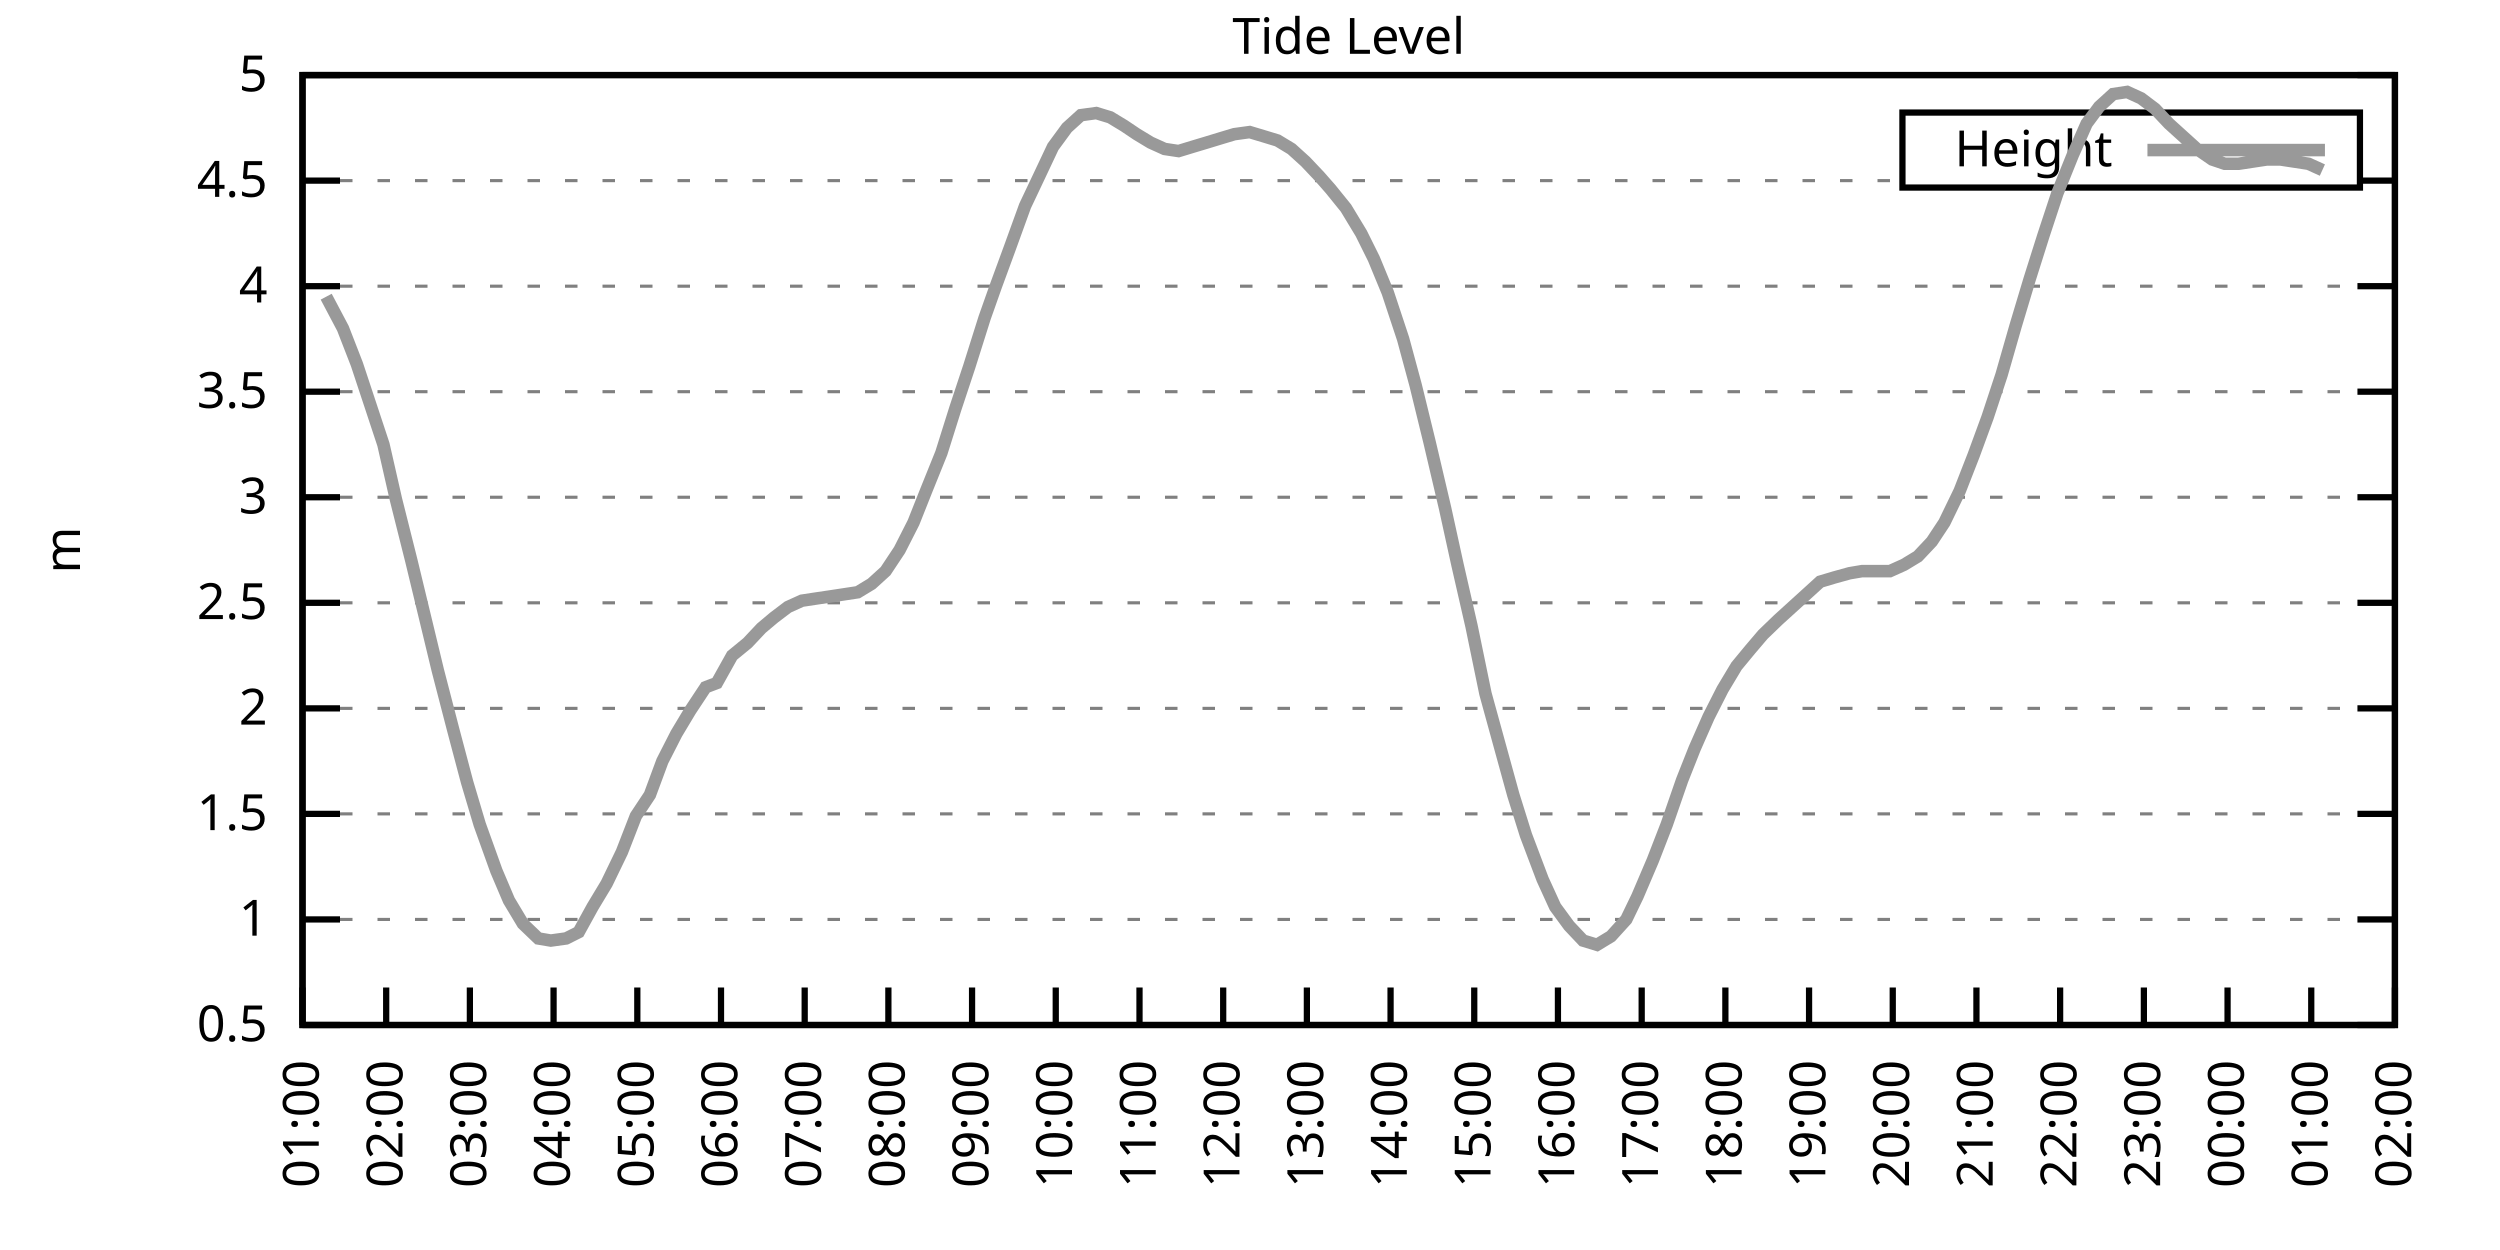
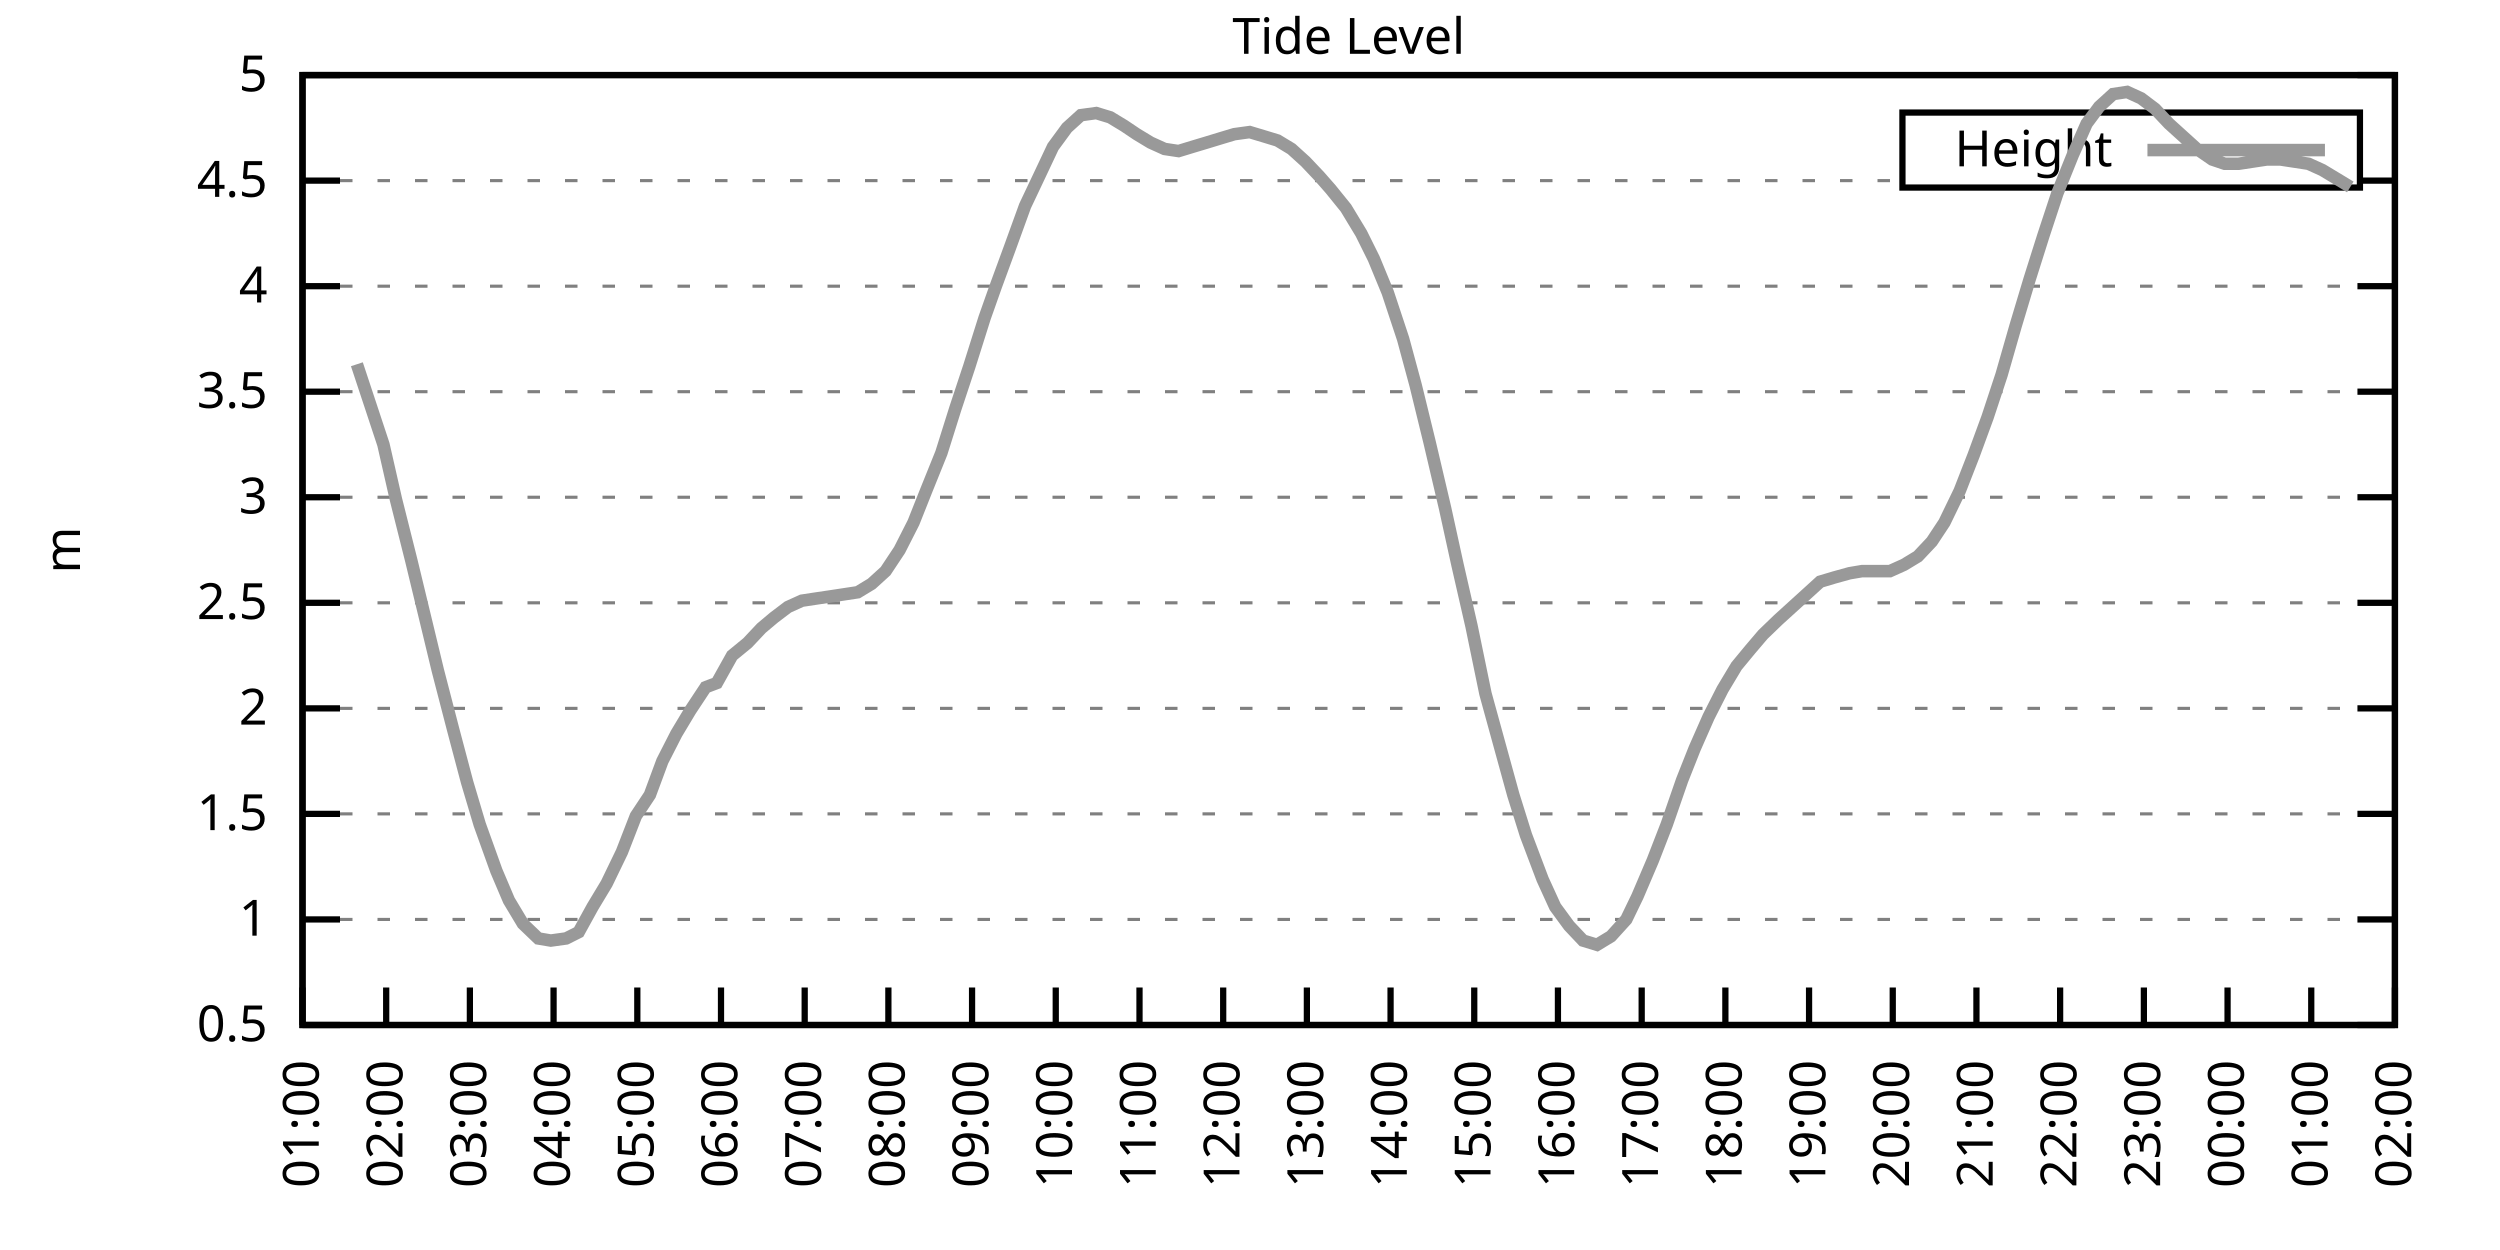
<svg xmlns="http://www.w3.org/2000/svg" xmlns:xlink="http://www.w3.org/1999/xlink" width="400" height="200" viewBox="0 0 400 200">
  <g id="gnuplot_canvas">
    <rect x="0" y="0" width="400" height="200" fill="none" />
    <defs>
      <circle id="gpDot" r="0.5" stroke-width="0.5" stroke="currentColor" />
      <path id="gpPt0" stroke-width="0.333" stroke="currentColor" d="M-1,0 h2 M0,-1 v2" />
      <path id="gpPt1" stroke-width="0.333" stroke="currentColor" d="M-1,-1 L1,1 M1,-1 L-1,1" />
      <path id="gpPt2" stroke-width="0.333" stroke="currentColor" d="M-1,0 L1,0 M0,-1 L0,1 M-1,-1 L1,1 M-1,1 L1,-1" />
      <rect id="gpPt3" stroke-width="0.333" stroke="currentColor" x="-1" y="-1" width="2" height="2" />
      <rect id="gpPt4" stroke-width="0.333" stroke="currentColor" fill="currentColor" x="-1" y="-1" width="2" height="2" />
      <circle id="gpPt5" stroke-width="0.333" stroke="currentColor" cx="0" cy="0" r="1" />
      <use xlink:href="#gpPt5" id="gpPt6" fill="currentColor" stroke="none" />
      <path id="gpPt7" stroke-width="0.333" stroke="currentColor" d="M0,-1.33 L-1.33,0.67 L1.33,0.67 z" />
      <use xlink:href="#gpPt7" id="gpPt8" fill="currentColor" stroke="none" />
      <use xlink:href="#gpPt7" id="gpPt9" stroke="currentColor" transform="rotate(180)" />
      <use xlink:href="#gpPt9" id="gpPt10" fill="currentColor" stroke="none" />
      <use xlink:href="#gpPt3" id="gpPt11" stroke="currentColor" transform="rotate(45)" />
      <use xlink:href="#gpPt11" id="gpPt12" fill="currentColor" stroke="none" />
      <path id="gpPt13" stroke-width="0.333" stroke="currentColor" d="M0,1.330 L1.265,0.411 L0.782,-1.067 L-0.782,-1.076 L-1.265,0.411 z" />
      <use xlink:href="#gpPt13" id="gpPt14" fill="currentColor" stroke="none" />
      <filter id="textbox" filterUnits="objectBoundingBox" x="0" y="0" height="1" width="1">
        <feFlood flood-color="white" flood-opacity="1" result="bgnd" />
        <feComposite in="SourceGraphic" in2="bgnd" operator="atop" />
      </filter>
      <filter id="greybox" filterUnits="objectBoundingBox" x="0" y="0" height="1" width="1">
        <feFlood flood-color="lightgrey" flood-opacity="1" result="grey" />
        <feComposite in="SourceGraphic" in2="grey" operator="atop" />
      </filter>
    </defs>
    <g fill="none" color="white" stroke="currentColor" stroke-width="1.00" stroke-linecap="butt" stroke-linejoin="miter">
</g>
    <g fill="none" color="black" stroke="currentColor" stroke-width="1.00" stroke-linecap="butt" stroke-linejoin="miter">
      <g stroke="none" shape-rendering="crispEdges">
        <polygon fill="rgb(255, 255, 255)" points="48.40,164.00 383.18,164.00 383.18,12.02 48.40,12.02 " />
      </g>
    </g>
    <g fill="none" color="black" stroke="currentColor" stroke-width="1.00" stroke-linecap="butt" stroke-linejoin="miter">
</g>
    <g fill="none" color="black" stroke="black" stroke-width="0.50" stroke-linecap="butt" stroke-linejoin="miter">
</g>
    <g fill="none" color="gray" stroke="currentColor" stroke-width="0.50" stroke-linecap="butt" stroke-linejoin="miter">
      <path stroke="gray" stroke-dasharray="2,4" class="gridline" d="M48.40,164.00 L383.19,164.00  " />
    </g>
    <g fill="none" color="gray" stroke="gray" stroke-width="1.00" stroke-linecap="butt" stroke-linejoin="miter">
</g>
    <g fill="none" color="black" stroke="currentColor" stroke-width="1.00" stroke-linecap="butt" stroke-linejoin="miter">
      <path stroke="black" d="M48.40,164.00 L54.40,164.00 M383.19,164.00 L377.19,164.00  " />
      <g transform="translate(42.80,166.60)" stroke="none" fill="black" font-family="Sans" font-size="8.00" text-anchor="end">
        <text>
          <tspan font-family="Sans"> 0.5</tspan>
        </text>
      </g>
    </g>
    <g fill="none" color="black" stroke="currentColor" stroke-width="1.00" stroke-linecap="butt" stroke-linejoin="miter">
</g>
    <g fill="none" color="black" stroke="black" stroke-width="0.50" stroke-linecap="butt" stroke-linejoin="miter">
</g>
    <g fill="none" color="gray" stroke="currentColor" stroke-width="0.50" stroke-linecap="butt" stroke-linejoin="miter">
      <path stroke="gray" stroke-dasharray="2,4" class="gridline" d="M48.40,147.11 L383.19,147.11  " />
    </g>
    <g fill="none" color="gray" stroke="gray" stroke-width="1.00" stroke-linecap="butt" stroke-linejoin="miter">
</g>
    <g fill="none" color="black" stroke="currentColor" stroke-width="1.00" stroke-linecap="butt" stroke-linejoin="miter">
      <path stroke="black" d="M48.40,147.11 L54.40,147.11 M383.19,147.11 L377.19,147.11  " />
      <g transform="translate(42.80,149.71)" stroke="none" fill="black" font-family="Sans" font-size="8.00" text-anchor="end">
        <text>
          <tspan font-family="Sans"> 1</tspan>
        </text>
      </g>
    </g>
    <g fill="none" color="black" stroke="currentColor" stroke-width="1.00" stroke-linecap="butt" stroke-linejoin="miter">
</g>
    <g fill="none" color="black" stroke="black" stroke-width="0.50" stroke-linecap="butt" stroke-linejoin="miter">
</g>
    <g fill="none" color="gray" stroke="currentColor" stroke-width="0.50" stroke-linecap="butt" stroke-linejoin="miter">
      <path stroke="gray" stroke-dasharray="2,4" class="gridline" d="M48.40,130.22 L383.19,130.22  " />
    </g>
    <g fill="none" color="gray" stroke="gray" stroke-width="1.00" stroke-linecap="butt" stroke-linejoin="miter">
</g>
    <g fill="none" color="black" stroke="currentColor" stroke-width="1.00" stroke-linecap="butt" stroke-linejoin="miter">
      <path stroke="black" d="M48.40,130.22 L54.40,130.22 M383.19,130.22 L377.19,130.22  " />
      <g transform="translate(42.80,132.82)" stroke="none" fill="black" font-family="Sans" font-size="8.00" text-anchor="end">
        <text>
          <tspan font-family="Sans"> 1.5</tspan>
        </text>
      </g>
    </g>
    <g fill="none" color="black" stroke="currentColor" stroke-width="1.00" stroke-linecap="butt" stroke-linejoin="miter">
</g>
    <g fill="none" color="black" stroke="black" stroke-width="0.50" stroke-linecap="butt" stroke-linejoin="miter">
</g>
    <g fill="none" color="gray" stroke="currentColor" stroke-width="0.50" stroke-linecap="butt" stroke-linejoin="miter">
      <path stroke="gray" stroke-dasharray="2,4" class="gridline" d="M48.40,113.34 L383.19,113.34  " />
    </g>
    <g fill="none" color="gray" stroke="gray" stroke-width="1.00" stroke-linecap="butt" stroke-linejoin="miter">
</g>
    <g fill="none" color="black" stroke="currentColor" stroke-width="1.00" stroke-linecap="butt" stroke-linejoin="miter">
      <path stroke="black" d="M48.40,113.34 L54.40,113.34 M383.19,113.34 L377.19,113.34  " />
      <g transform="translate(42.80,115.94)" stroke="none" fill="black" font-family="Sans" font-size="8.00" text-anchor="end">
        <text>
          <tspan font-family="Sans"> 2</tspan>
        </text>
      </g>
    </g>
    <g fill="none" color="black" stroke="currentColor" stroke-width="1.00" stroke-linecap="butt" stroke-linejoin="miter">
</g>
    <g fill="none" color="black" stroke="black" stroke-width="0.50" stroke-linecap="butt" stroke-linejoin="miter">
</g>
    <g fill="none" color="gray" stroke="currentColor" stroke-width="0.50" stroke-linecap="butt" stroke-linejoin="miter">
      <path stroke="gray" stroke-dasharray="2,4" class="gridline" d="M48.40,96.45 L383.19,96.45  " />
    </g>
    <g fill="none" color="gray" stroke="gray" stroke-width="1.00" stroke-linecap="butt" stroke-linejoin="miter">
</g>
    <g fill="none" color="black" stroke="currentColor" stroke-width="1.00" stroke-linecap="butt" stroke-linejoin="miter">
      <path stroke="black" d="M48.40,96.45 L54.40,96.45 M383.19,96.45 L377.19,96.45  " />
      <g transform="translate(42.80,99.05)" stroke="none" fill="black" font-family="Sans" font-size="8.00" text-anchor="end">
        <text>
          <tspan font-family="Sans"> 2.5</tspan>
        </text>
      </g>
    </g>
    <g fill="none" color="black" stroke="currentColor" stroke-width="1.00" stroke-linecap="butt" stroke-linejoin="miter">
</g>
    <g fill="none" color="black" stroke="black" stroke-width="0.50" stroke-linecap="butt" stroke-linejoin="miter">
</g>
    <g fill="none" color="gray" stroke="currentColor" stroke-width="0.50" stroke-linecap="butt" stroke-linejoin="miter">
      <path stroke="gray" stroke-dasharray="2,4" class="gridline" d="M48.40,79.56 L383.19,79.56  " />
    </g>
    <g fill="none" color="gray" stroke="gray" stroke-width="1.00" stroke-linecap="butt" stroke-linejoin="miter">
</g>
    <g fill="none" color="black" stroke="currentColor" stroke-width="1.00" stroke-linecap="butt" stroke-linejoin="miter">
      <path stroke="black" d="M48.40,79.56 L54.40,79.56 M383.19,79.56 L377.19,79.56  " />
      <g transform="translate(42.80,82.16)" stroke="none" fill="black" font-family="Sans" font-size="8.00" text-anchor="end">
        <text>
          <tspan font-family="Sans"> 3</tspan>
        </text>
      </g>
    </g>
    <g fill="none" color="black" stroke="currentColor" stroke-width="1.00" stroke-linecap="butt" stroke-linejoin="miter">
</g>
    <g fill="none" color="black" stroke="black" stroke-width="0.50" stroke-linecap="butt" stroke-linejoin="miter">
</g>
    <g fill="none" color="gray" stroke="currentColor" stroke-width="0.50" stroke-linecap="butt" stroke-linejoin="miter">
      <path stroke="gray" stroke-dasharray="2,4" class="gridline" d="M48.40,62.67 L383.19,62.67  " />
    </g>
    <g fill="none" color="gray" stroke="gray" stroke-width="1.00" stroke-linecap="butt" stroke-linejoin="miter">
</g>
    <g fill="none" color="black" stroke="currentColor" stroke-width="1.00" stroke-linecap="butt" stroke-linejoin="miter">
      <path stroke="black" d="M48.40,62.67 L54.40,62.67 M383.19,62.67 L377.19,62.67  " />
      <g transform="translate(42.80,65.27)" stroke="none" fill="black" font-family="Sans" font-size="8.00" text-anchor="end">
        <text>
          <tspan font-family="Sans"> 3.5</tspan>
        </text>
      </g>
    </g>
    <g fill="none" color="black" stroke="currentColor" stroke-width="1.00" stroke-linecap="butt" stroke-linejoin="miter">
</g>
    <g fill="none" color="black" stroke="black" stroke-width="0.50" stroke-linecap="butt" stroke-linejoin="miter">
</g>
    <g fill="none" color="gray" stroke="currentColor" stroke-width="0.50" stroke-linecap="butt" stroke-linejoin="miter">
      <path stroke="gray" stroke-dasharray="2,4" class="gridline" d="M48.40,45.79 L383.19,45.79  " />
    </g>
    <g fill="none" color="gray" stroke="gray" stroke-width="1.00" stroke-linecap="butt" stroke-linejoin="miter">
</g>
    <g fill="none" color="black" stroke="currentColor" stroke-width="1.00" stroke-linecap="butt" stroke-linejoin="miter">
      <path stroke="black" d="M48.40,45.79 L54.40,45.79 M383.19,45.79 L377.19,45.79  " />
      <g transform="translate(42.80,48.39)" stroke="none" fill="black" font-family="Sans" font-size="8.00" text-anchor="end">
        <text>
          <tspan font-family="Sans"> 4</tspan>
        </text>
      </g>
    </g>
    <g fill="none" color="black" stroke="currentColor" stroke-width="1.00" stroke-linecap="butt" stroke-linejoin="miter">
</g>
    <g fill="none" color="black" stroke="black" stroke-width="0.50" stroke-linecap="butt" stroke-linejoin="miter">
</g>
    <g fill="none" color="gray" stroke="currentColor" stroke-width="0.50" stroke-linecap="butt" stroke-linejoin="miter">
      <path stroke="gray" stroke-dasharray="2,4" class="gridline" d="M48.40,28.90 L304.39,28.90 M377.59,28.90 L383.19,28.90  " />
    </g>
    <g fill="none" color="gray" stroke="gray" stroke-width="1.00" stroke-linecap="butt" stroke-linejoin="miter">
</g>
    <g fill="none" color="black" stroke="currentColor" stroke-width="1.00" stroke-linecap="butt" stroke-linejoin="miter">
      <path stroke="black" d="M48.40,28.90 L54.40,28.90 M383.19,28.90 L377.19,28.90  " />
      <g transform="translate(42.80,31.50)" stroke="none" fill="black" font-family="Sans" font-size="8.00" text-anchor="end">
        <text>
          <tspan font-family="Sans"> 4.5</tspan>
        </text>
      </g>
    </g>
    <g fill="none" color="black" stroke="currentColor" stroke-width="1.00" stroke-linecap="butt" stroke-linejoin="miter">
</g>
    <g fill="none" color="black" stroke="black" stroke-width="0.50" stroke-linecap="butt" stroke-linejoin="miter">
</g>
    <g fill="none" color="gray" stroke="currentColor" stroke-width="0.50" stroke-linecap="butt" stroke-linejoin="miter">
      <path stroke="gray" stroke-dasharray="2,4" class="gridline" d="M48.40,12.01 L383.19,12.01  " />
    </g>
    <g fill="none" color="gray" stroke="gray" stroke-width="1.00" stroke-linecap="butt" stroke-linejoin="miter">
</g>
    <g fill="none" color="black" stroke="currentColor" stroke-width="1.00" stroke-linecap="butt" stroke-linejoin="miter">
      <path stroke="black" d="M48.40,12.01 L54.40,12.01 M383.19,12.01 L377.19,12.01  " />
      <g transform="translate(42.80,14.61)" stroke="none" fill="black" font-family="Sans" font-size="8.00" text-anchor="end">
        <text>
          <tspan font-family="Sans"> 5</tspan>
        </text>
      </g>
    </g>
    <g fill="none" color="black" stroke="currentColor" stroke-width="1.00" stroke-linecap="butt" stroke-linejoin="miter">
      <path stroke="black" d="M48.40,164.00 L48.40,158.00  " />
      <g transform="translate(51.00,169.60) rotate(270.00)" stroke="none" fill="black" font-family="Sans" font-size="8.00" text-anchor="end">
        <text>
          <tspan font-family="Sans">01:00</tspan>
        </text>
      </g>
    </g>
    <g fill="none" color="black" stroke="currentColor" stroke-width="1.00" stroke-linecap="butt" stroke-linejoin="miter">
      <path stroke="black" d="M61.79,164.00 L61.79,158.00  " />
      <g transform="translate(64.39,169.60) rotate(270.00)" stroke="none" fill="black" font-family="Sans" font-size="8.00" text-anchor="end">
        <text>
          <tspan font-family="Sans">02:00</tspan>
        </text>
      </g>
    </g>
    <g fill="none" color="black" stroke="currentColor" stroke-width="1.00" stroke-linecap="butt" stroke-linejoin="miter">
      <path stroke="black" d="M75.18,164.00 L75.18,158.00  " />
      <g transform="translate(77.78,169.60) rotate(270.00)" stroke="none" fill="black" font-family="Sans" font-size="8.00" text-anchor="end">
        <text>
          <tspan font-family="Sans">03:00</tspan>
        </text>
      </g>
    </g>
    <g fill="none" color="black" stroke="currentColor" stroke-width="1.00" stroke-linecap="butt" stroke-linejoin="miter">
      <path stroke="black" d="M88.57,164.00 L88.57,158.00  " />
      <g transform="translate(91.17,169.60) rotate(270.00)" stroke="none" fill="black" font-family="Sans" font-size="8.00" text-anchor="end">
        <text>
          <tspan font-family="Sans">04:00</tspan>
        </text>
      </g>
    </g>
    <g fill="none" color="black" stroke="currentColor" stroke-width="1.00" stroke-linecap="butt" stroke-linejoin="miter">
      <path stroke="black" d="M101.97,164.00 L101.97,158.00  " />
      <g transform="translate(104.57,169.60) rotate(270.00)" stroke="none" fill="black" font-family="Sans" font-size="8.00" text-anchor="end">
        <text>
          <tspan font-family="Sans">05:00</tspan>
        </text>
      </g>
    </g>
    <g fill="none" color="black" stroke="currentColor" stroke-width="1.00" stroke-linecap="butt" stroke-linejoin="miter">
      <path stroke="black" d="M115.36,164.00 L115.36,158.00  " />
      <g transform="translate(117.96,169.60) rotate(270.00)" stroke="none" fill="black" font-family="Sans" font-size="8.00" text-anchor="end">
        <text>
          <tspan font-family="Sans">06:00</tspan>
        </text>
      </g>
    </g>
    <g fill="none" color="black" stroke="currentColor" stroke-width="1.00" stroke-linecap="butt" stroke-linejoin="miter">
      <path stroke="black" d="M128.75,164.00 L128.75,158.00  " />
      <g transform="translate(131.35,169.60) rotate(270.00)" stroke="none" fill="black" font-family="Sans" font-size="8.00" text-anchor="end">
        <text>
          <tspan font-family="Sans">07:00</tspan>
        </text>
      </g>
    </g>
    <g fill="none" color="black" stroke="currentColor" stroke-width="1.00" stroke-linecap="butt" stroke-linejoin="miter">
      <path stroke="black" d="M142.14,164.00 L142.14,158.00  " />
      <g transform="translate(144.74,169.60) rotate(270.00)" stroke="none" fill="black" font-family="Sans" font-size="8.00" text-anchor="end">
        <text>
          <tspan font-family="Sans">08:00</tspan>
        </text>
      </g>
    </g>
    <g fill="none" color="black" stroke="currentColor" stroke-width="1.00" stroke-linecap="butt" stroke-linejoin="miter">
      <path stroke="black" d="M155.53,164.00 L155.53,158.00  " />
      <g transform="translate(158.13,169.60) rotate(270.00)" stroke="none" fill="black" font-family="Sans" font-size="8.00" text-anchor="end">
        <text>
          <tspan font-family="Sans">09:00</tspan>
        </text>
      </g>
    </g>
    <g fill="none" color="black" stroke="currentColor" stroke-width="1.00" stroke-linecap="butt" stroke-linejoin="miter">
      <path stroke="black" d="M168.92,164.00 L168.92,158.00  " />
      <g transform="translate(171.52,169.60) rotate(270.00)" stroke="none" fill="black" font-family="Sans" font-size="8.00" text-anchor="end">
        <text>
          <tspan font-family="Sans">10:00</tspan>
        </text>
      </g>
    </g>
    <g fill="none" color="black" stroke="currentColor" stroke-width="1.00" stroke-linecap="butt" stroke-linejoin="miter">
      <path stroke="black" d="M182.32,164.00 L182.32,158.00  " />
      <g transform="translate(184.92,169.60) rotate(270.00)" stroke="none" fill="black" font-family="Sans" font-size="8.00" text-anchor="end">
        <text>
          <tspan font-family="Sans">11:00</tspan>
        </text>
      </g>
    </g>
    <g fill="none" color="black" stroke="currentColor" stroke-width="1.00" stroke-linecap="butt" stroke-linejoin="miter">
      <path stroke="black" d="M195.71,164.00 L195.71,158.00  " />
      <g transform="translate(198.31,169.60) rotate(270.00)" stroke="none" fill="black" font-family="Sans" font-size="8.00" text-anchor="end">
        <text>
          <tspan font-family="Sans">12:00</tspan>
        </text>
      </g>
    </g>
    <g fill="none" color="black" stroke="currentColor" stroke-width="1.00" stroke-linecap="butt" stroke-linejoin="miter">
      <path stroke="black" d="M209.10,164.00 L209.10,158.00  " />
      <g transform="translate(211.70,169.60) rotate(270.00)" stroke="none" fill="black" font-family="Sans" font-size="8.00" text-anchor="end">
        <text>
          <tspan font-family="Sans">13:00</tspan>
        </text>
      </g>
    </g>
    <g fill="none" color="black" stroke="currentColor" stroke-width="1.00" stroke-linecap="butt" stroke-linejoin="miter">
      <path stroke="black" d="M222.49,164.00 L222.49,158.00  " />
      <g transform="translate(225.09,169.60) rotate(270.00)" stroke="none" fill="black" font-family="Sans" font-size="8.00" text-anchor="end">
        <text>
          <tspan font-family="Sans">14:00</tspan>
        </text>
      </g>
    </g>
    <g fill="none" color="black" stroke="currentColor" stroke-width="1.00" stroke-linecap="butt" stroke-linejoin="miter">
      <path stroke="black" d="M235.88,164.00 L235.88,158.00  " />
      <g transform="translate(238.48,169.60) rotate(270.00)" stroke="none" fill="black" font-family="Sans" font-size="8.00" text-anchor="end">
        <text>
          <tspan font-family="Sans">15:00</tspan>
        </text>
      </g>
    </g>
    <g fill="none" color="black" stroke="currentColor" stroke-width="1.00" stroke-linecap="butt" stroke-linejoin="miter">
      <path stroke="black" d="M249.27,164.00 L249.27,158.00  " />
      <g transform="translate(251.87,169.60) rotate(270.00)" stroke="none" fill="black" font-family="Sans" font-size="8.00" text-anchor="end">
        <text>
          <tspan font-family="Sans">16:00</tspan>
        </text>
      </g>
    </g>
    <g fill="none" color="black" stroke="currentColor" stroke-width="1.00" stroke-linecap="butt" stroke-linejoin="miter">
      <path stroke="black" d="M262.67,164.00 L262.67,158.00  " />
      <g transform="translate(265.27,169.60) rotate(270.00)" stroke="none" fill="black" font-family="Sans" font-size="8.00" text-anchor="end">
        <text>
          <tspan font-family="Sans">17:00</tspan>
        </text>
      </g>
    </g>
    <g fill="none" color="black" stroke="currentColor" stroke-width="1.00" stroke-linecap="butt" stroke-linejoin="miter">
      <path stroke="black" d="M276.06,164.00 L276.06,158.00  " />
      <g transform="translate(278.66,169.60) rotate(270.00)" stroke="none" fill="black" font-family="Sans" font-size="8.00" text-anchor="end">
        <text>
          <tspan font-family="Sans">18:00</tspan>
        </text>
      </g>
    </g>
    <g fill="none" color="black" stroke="currentColor" stroke-width="1.00" stroke-linecap="butt" stroke-linejoin="miter">
      <path stroke="black" d="M289.45,164.00 L289.45,158.00  " />
      <g transform="translate(292.05,169.60) rotate(270.00)" stroke="none" fill="black" font-family="Sans" font-size="8.00" text-anchor="end">
        <text>
          <tspan font-family="Sans">19:00</tspan>
        </text>
      </g>
    </g>
    <g fill="none" color="black" stroke="currentColor" stroke-width="1.00" stroke-linecap="butt" stroke-linejoin="miter">
      <path stroke="black" d="M302.84,164.00 L302.84,158.00  " />
      <g transform="translate(305.44,169.60) rotate(270.00)" stroke="none" fill="black" font-family="Sans" font-size="8.00" text-anchor="end">
        <text>
          <tspan font-family="Sans">20:00</tspan>
        </text>
      </g>
    </g>
    <g fill="none" color="black" stroke="currentColor" stroke-width="1.00" stroke-linecap="butt" stroke-linejoin="miter">
      <path stroke="black" d="M316.23,164.00 L316.23,158.00  " />
      <g transform="translate(318.83,169.60) rotate(270.00)" stroke="none" fill="black" font-family="Sans" font-size="8.00" text-anchor="end">
        <text>
          <tspan font-family="Sans">21:00</tspan>
        </text>
      </g>
    </g>
    <g fill="none" color="black" stroke="currentColor" stroke-width="1.00" stroke-linecap="butt" stroke-linejoin="miter">
      <path stroke="black" d="M329.62,164.00 L329.62,158.00  " />
      <g transform="translate(332.22,169.60) rotate(270.00)" stroke="none" fill="black" font-family="Sans" font-size="8.00" text-anchor="end">
        <text>
          <tspan font-family="Sans">22:00</tspan>
        </text>
      </g>
    </g>
    <g fill="none" color="black" stroke="currentColor" stroke-width="1.00" stroke-linecap="butt" stroke-linejoin="miter">
      <path stroke="black" d="M343.02,164.00 L343.02,158.00  " />
      <g transform="translate(345.62,169.60) rotate(270.00)" stroke="none" fill="black" font-family="Sans" font-size="8.00" text-anchor="end">
        <text>
          <tspan font-family="Sans">23:00</tspan>
        </text>
      </g>
    </g>
    <g fill="none" color="black" stroke="currentColor" stroke-width="1.00" stroke-linecap="butt" stroke-linejoin="miter">
      <path stroke="black" d="M356.41,164.00 L356.41,158.00  " />
      <g transform="translate(359.01,169.60) rotate(270.00)" stroke="none" fill="black" font-family="Sans" font-size="8.00" text-anchor="end">
        <text>
          <tspan font-family="Sans">00:00</tspan>
        </text>
      </g>
    </g>
    <g fill="none" color="black" stroke="currentColor" stroke-width="1.00" stroke-linecap="butt" stroke-linejoin="miter">
      <path stroke="black" d="M369.80,164.00 L369.80,158.00  " />
      <g transform="translate(372.40,169.60) rotate(270.00)" stroke="none" fill="black" font-family="Sans" font-size="8.00" text-anchor="end">
        <text>
          <tspan font-family="Sans">01:00</tspan>
        </text>
      </g>
    </g>
    <g fill="none" color="black" stroke="currentColor" stroke-width="1.00" stroke-linecap="butt" stroke-linejoin="miter">
      <path stroke="black" d="M383.19,164.00 L383.19,158.00  " />
      <g transform="translate(385.79,169.60) rotate(270.00)" stroke="none" fill="black" font-family="Sans" font-size="8.00" text-anchor="end">
        <text>
          <tspan font-family="Sans">02:00</tspan>
        </text>
      </g>
    </g>
    <g fill="none" color="black" stroke="currentColor" stroke-width="1.00" stroke-linecap="butt" stroke-linejoin="miter">
</g>
    <g fill="none" color="black" stroke="currentColor" stroke-width="1.00" stroke-linecap="butt" stroke-linejoin="miter">
      <path stroke="black" d="M48.40,12.01 L48.40,164.00 L383.19,164.00 L383.19,12.01 L48.40,12.01 Z  " />
    </g>
    <g fill="none" color="black" stroke="currentColor" stroke-width="1.00" stroke-linecap="butt" stroke-linejoin="miter">
</g>
    <g fill="none" color="black" stroke="currentColor" stroke-width="1.00" stroke-linecap="butt" stroke-linejoin="miter">
      <path stroke="black" d="M304.39,30.01 L304.39,18.01 L377.59,18.01 L377.59,30.01 L304.39,30.01 Z  " />
    </g>
    <g id="Tide_level_plot_1">
      <g fill="none" color="white" stroke="black" stroke-width="2.00" stroke-linecap="butt" stroke-linejoin="miter">
</g>
      <g fill="none" color="black" stroke="currentColor" stroke-width="2.00" stroke-linecap="butt" stroke-linejoin="miter">
        <g transform="translate(337.99,26.61)" stroke="none" fill="black" font-family="Sans" font-size="8.00" text-anchor="end">
          <text>
            <tspan font-family="Sans">Height</tspan>
          </text>
        </g>
      </g>
      <g fill="none" color="black" stroke="currentColor" stroke-width="2.00" stroke-linecap="butt" stroke-linejoin="miter">
-         <path stroke="rgb(153, 153, 153)" d="M343.59,24.01 L371.99,24.01 M52.19,47.47 L54.87,52.54 L57.10,58.28 L59.34,65.04 L61.35,71.12 L63.35,79.90   L65.81,89.69 L68.26,99.83 L70.05,107.26 L72.50,116.71 L74.74,125.16 L76.75,131.91 L79.42,139.34 L81.43,144.07   L83.66,147.79 L86.12,150.15 L88.13,150.49 L90.58,150.15 L92.59,149.14 L94.82,145.09 L97.06,141.37 L99.51,136.30   L101.74,130.56 L103.98,127.18 L105.98,121.78 L108.22,117.39 L110.45,113.67 L112.90,109.96 L114.69,109.28 L117.14,104.89   L119.60,102.87 L121.83,100.50 L123.84,98.81 L126.07,97.12 L128.30,96.11 L130.54,95.77 L132.77,95.44 L135.00,95.10   L137.23,94.76 L139.46,93.41 L141.69,91.38 L143.93,88.00 L146.16,83.61 L148.17,78.55 L150.62,72.47 L152.85,65.38   L155.09,58.62 L157.54,50.85 L159.33,45.79 L161.56,39.71 L164.01,32.95 L166.25,28.22 L168.48,23.49 L170.71,20.45   L172.94,18.43 L175.40,18.09 L177.63,18.77 L179.86,20.12 L181.87,21.47 L184.10,22.82 L186.33,23.83 L188.57,24.17   L190.80,23.49 L193.03,22.82 L195.26,22.14 L197.49,21.47 L199.95,21.13 L202.18,21.80 L204.41,22.48 L206.64,23.83   L208.88,25.86 L211.11,28.22 L212.89,30.25 L215.35,33.29 L217.80,37.34 L219.81,41.39 L222.04,46.80 L224.50,54.23   L226.51,61.66 L228.74,70.78 L231.20,81.25 L233.20,90.37 L235.44,100.16 L237.67,110.97 L239.90,119.08 L242.13,127.18   L244.14,133.60 L246.82,140.69 L248.83,145.09 L251.06,148.13 L253.29,150.49 L255.52,151.17 L257.76,149.81 L260.21,147.11   L262.00,143.40 L264.45,137.66 L266.68,131.91 L269.14,124.82 L271.15,119.75 L273.38,114.69 L275.61,110.30 L277.84,106.58   L280.07,103.88 L282.08,101.52 L284.54,99.15 L289.00,95.10 L291.23,93.07 L293.47,92.40 L295.92,91.72 L297.93,91.38   L300.16,91.38 L302.39,91.38 L304.63,90.37 L306.86,89.02 L309.09,86.65 L311.10,83.61 L313.55,78.55 L315.79,72.81   L318.02,66.73 L320.25,59.97 L322.48,52.20 L324.71,44.77 L326.95,37.68 L329.18,30.92 L331.63,24.84 L333.86,19.78   L335.87,17.08 L338.10,15.05 L340.34,14.71 L342.57,15.73 L344.80,17.41 L347.03,19.78 L349.26,21.80 L351.50,23.83   L353.95,25.52 L355.96,26.20 L358.19,26.20 L360.42,25.86 L362.66,25.52 L364.89,25.52 L367.12,25.86 L369.35,26.20   L371.58,27.21  " />
+         <path stroke="rgb(153, 153, 153)" d="M343.59,24.01 L371.99,24.01 M57.10,58.28 L59.34,65.04 L61.35,71.12 L63.35,79.90 L65.81,89.69 L68.26,99.83   L70.05,107.26 L72.50,116.71 L74.74,125.16 L76.75,131.91 L79.42,139.34 L81.43,144.07 L83.66,147.79 L86.12,150.15   L88.13,150.49 L90.58,150.15 L92.59,149.14 L94.82,145.09 L97.06,141.37 L99.51,136.30 L101.74,130.56 L103.98,127.18   L105.98,121.78 L108.22,117.39 L110.45,113.67 L112.90,109.96 L114.69,109.28 L117.14,104.89 L119.60,102.87 L121.83,100.50   L123.84,98.81 L126.07,97.12 L128.30,96.11 L130.54,95.77 L132.77,95.44 L135.00,95.10 L137.23,94.76 L139.46,93.41   L141.69,91.38 L143.93,88.00 L146.16,83.61 L148.17,78.55 L150.62,72.47 L152.85,65.38 L155.09,58.62 L157.54,50.85   L159.33,45.79 L161.56,39.71 L164.01,32.95 L166.25,28.22 L168.48,23.49 L170.71,20.45 L172.94,18.43 L175.40,18.09   L177.63,18.77 L179.86,20.12 L181.87,21.47 L184.10,22.82 L186.33,23.83 L188.57,24.17 L190.80,23.49 L193.03,22.82   L195.26,22.14 L197.49,21.47 L199.95,21.13 L202.18,21.80 L204.41,22.48 L206.64,23.83 L208.88,25.86 L211.11,28.22   L212.89,30.25 L215.35,33.29 L217.80,37.34 L219.81,41.39 L222.04,46.80 L224.50,54.23 L226.51,61.66 L228.74,70.78   L231.20,81.25 L233.20,90.37 L235.44,100.16 L237.67,110.97 L239.90,119.08 L242.13,127.18 L244.14,133.60 L246.82,140.69   L248.83,145.09 L251.06,148.13 L253.29,150.49 L255.52,151.17 L257.76,149.81 L260.21,147.11 L262.00,143.40 L264.45,137.66   L266.68,131.91 L269.14,124.82 L271.15,119.75 L273.38,114.69 L275.61,110.30 L277.84,106.58 L280.07,103.88 L282.08,101.52   L284.54,99.15 L289.00,95.10 L291.23,93.07 L293.47,92.40 L295.92,91.72 L297.93,91.38 L300.16,91.38 L302.39,91.38   L304.63,90.37 L306.86,89.02 L309.09,86.65 L311.10,83.61 L313.55,78.55 L315.79,72.81 L318.02,66.73 L320.25,59.97   L322.48,52.20 L324.71,44.77 L326.95,37.68 L329.18,30.92 L331.63,24.84 L333.86,19.78 L335.87,17.08 L338.10,15.05   L340.34,14.71 L342.57,15.73 L344.80,17.41 L347.03,19.78 L349.26,21.80 L351.50,23.83 L353.95,25.52 L355.96,26.20   L358.19,26.20 L360.42,25.86 L362.66,25.52 L364.89,25.52 L367.12,25.86 L369.35,26.20 L371.58,27.21 L373.82,28.56   L376.05,29.91  " />
      </g>
    </g>
    <g fill="none" color="black" stroke="currentColor" stroke-width="2.00" stroke-linecap="butt" stroke-linejoin="miter">
</g>
    <g fill="none" color="black" stroke="black" stroke-width="1.00" stroke-linecap="butt" stroke-linejoin="miter">
</g>
    <g fill="none" color="black" stroke="currentColor" stroke-width="1.00" stroke-linecap="butt" stroke-linejoin="miter">
      <path stroke="black" d="M48.40,12.01 L48.40,164.00 L383.19,164.00 L383.19,12.01 L48.40,12.01 Z  " />
      <g transform="translate(12.80,88.01) rotate(270.00)" stroke="none" fill="black" font-family="Sans" font-size="8.00" text-anchor="middle">
        <text>
          <tspan font-family="Sans">m</tspan>
        </text>
      </g>
    </g>
    <g fill="none" color="black" stroke="currentColor" stroke-width="1.00" stroke-linecap="butt" stroke-linejoin="miter">
</g>
    <g fill="none" color="black" stroke="currentColor" stroke-width="1.00" stroke-linecap="butt" stroke-linejoin="miter">
      <g transform="translate(215.79,8.61)" stroke="none" fill="black" font-family="Sans" font-size="8.00" text-anchor="middle">
        <text>
          <tspan font-family="Sans">Tide Level</tspan>
        </text>
      </g>
    </g>
    <g fill="none" color="black" stroke="currentColor" stroke-width="1.00" stroke-linecap="butt" stroke-linejoin="miter">
</g>
  </g>
</svg>
